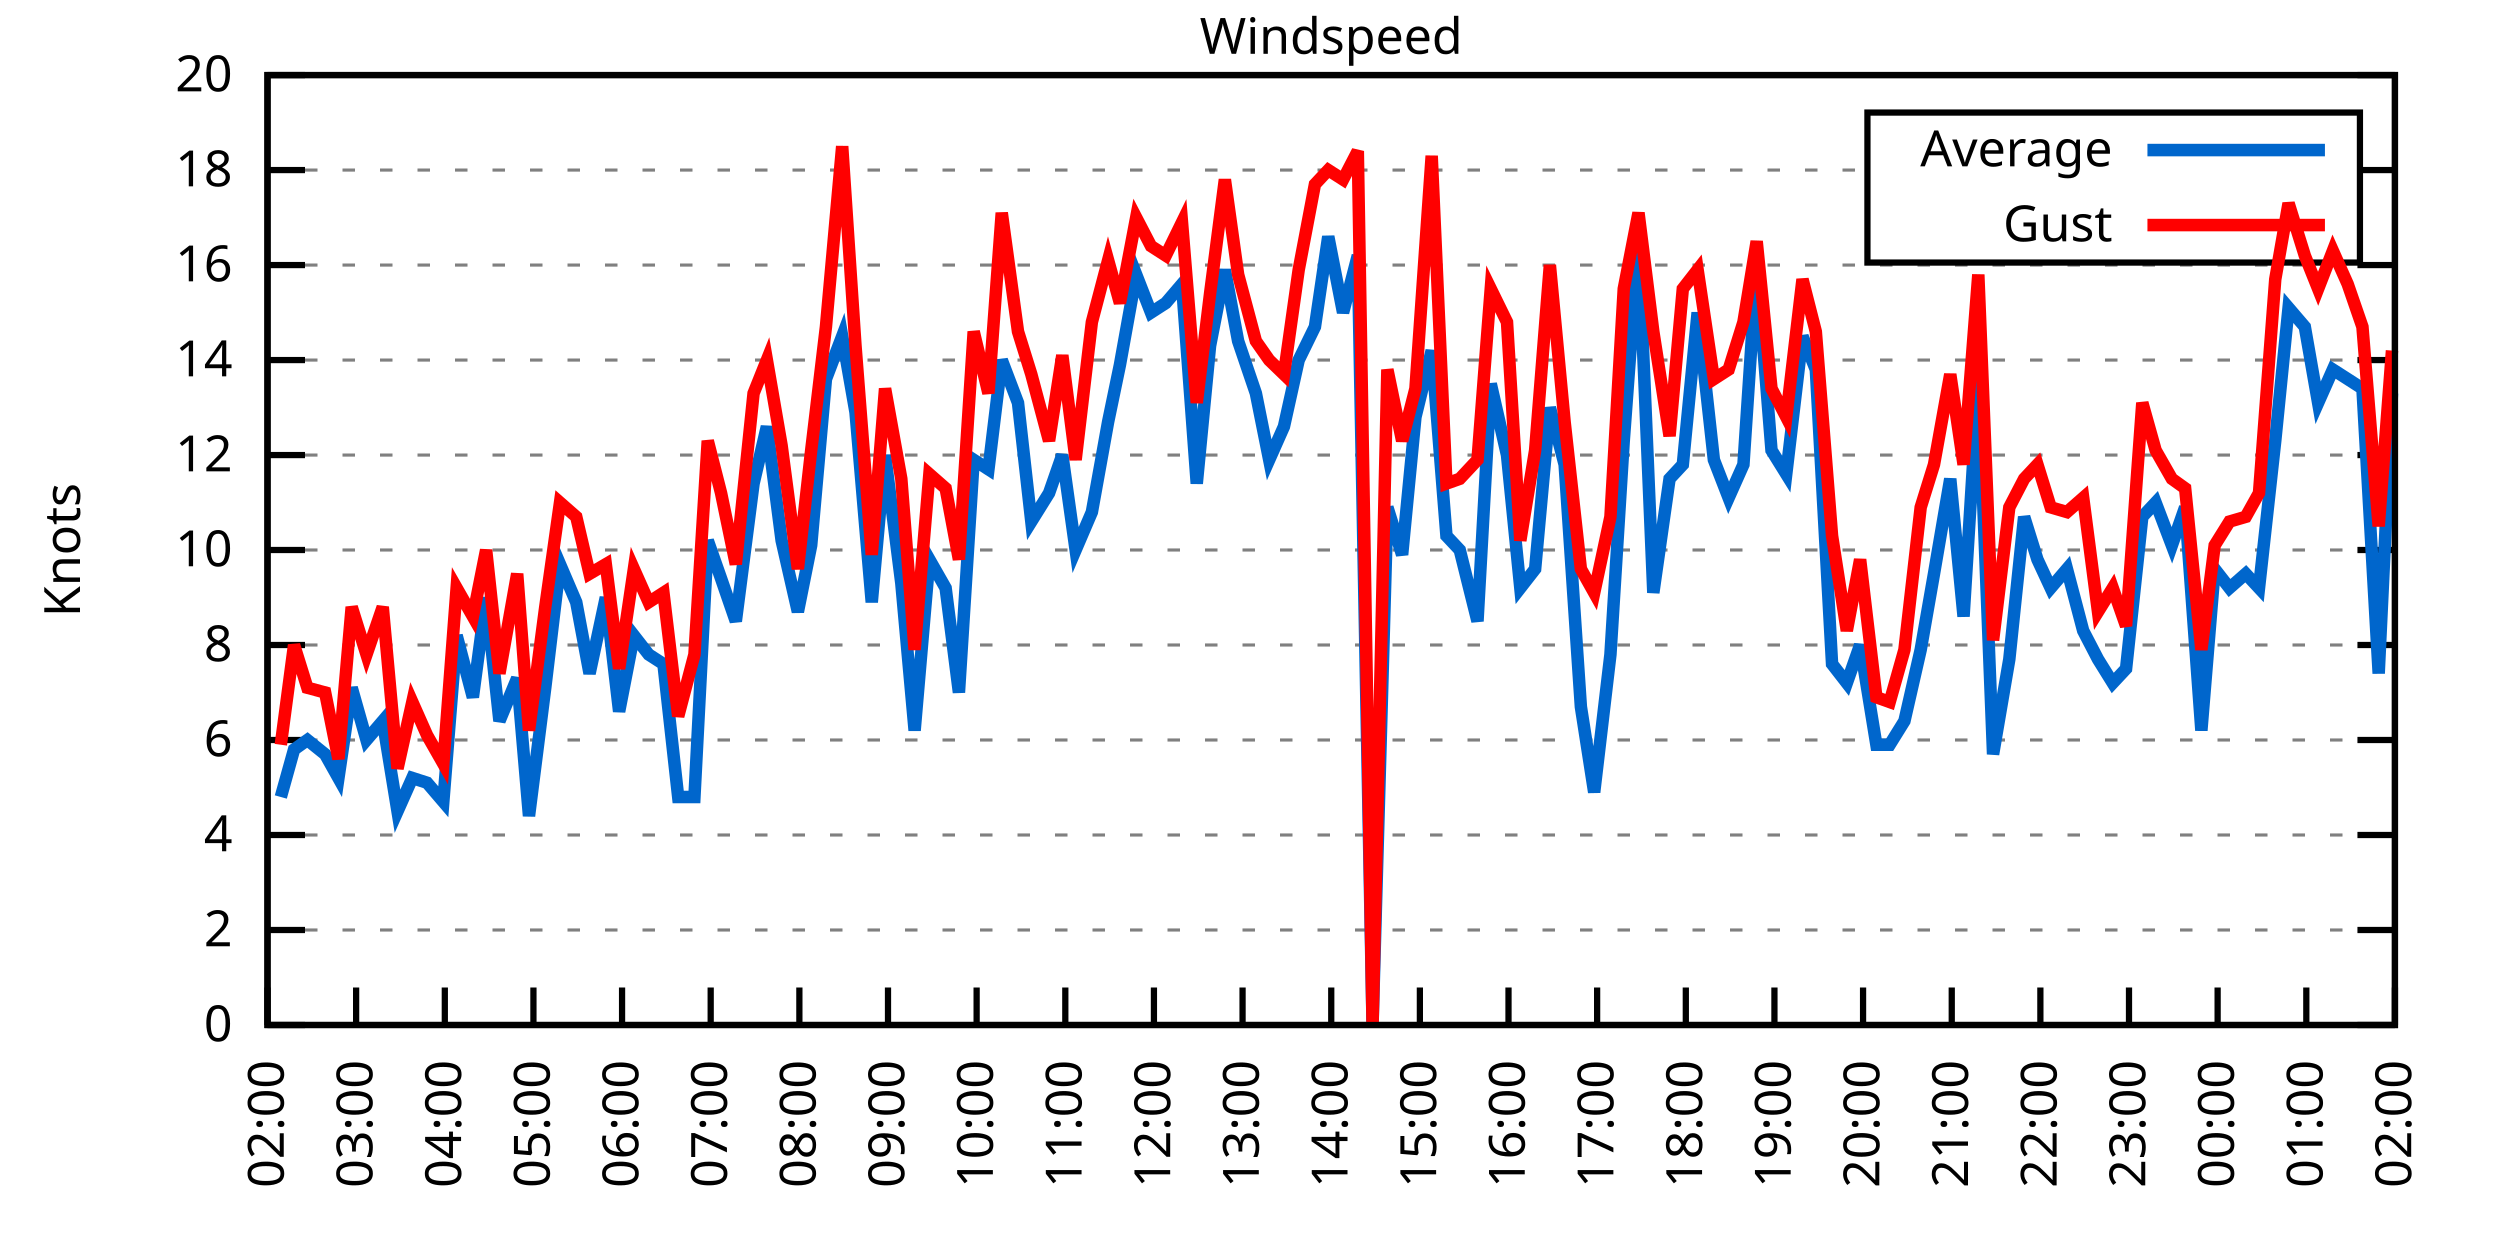
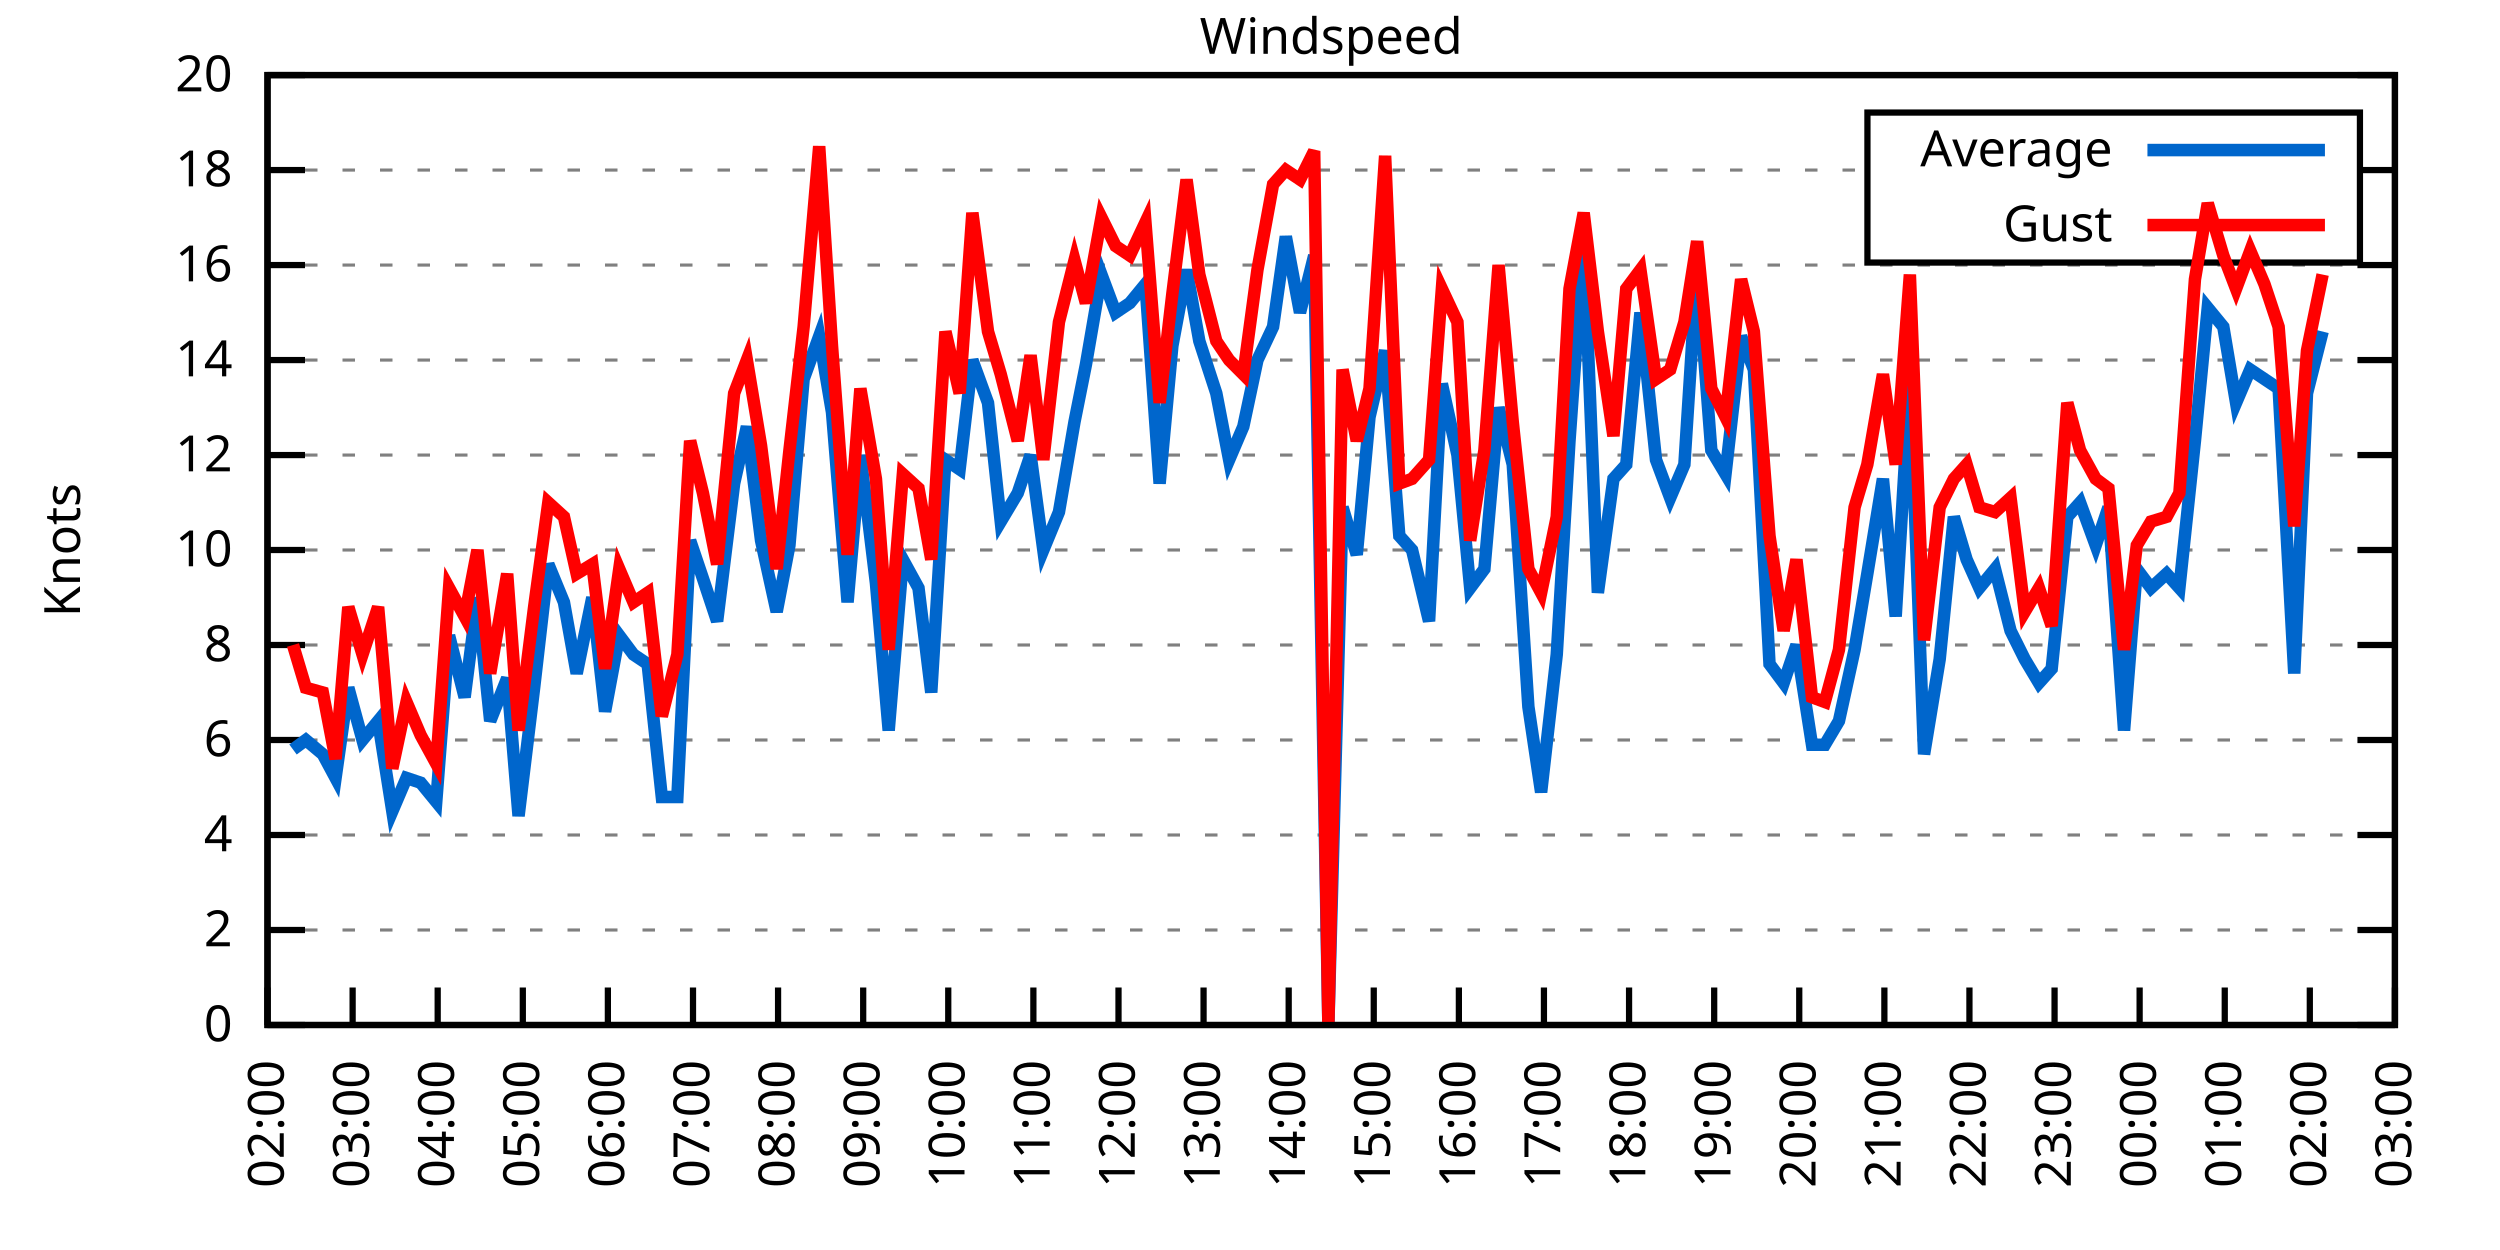
<svg xmlns="http://www.w3.org/2000/svg" xmlns:xlink="http://www.w3.org/1999/xlink" width="400" height="200" viewBox="0 0 400 200">
  <g id="gnuplot_canvas">
    <rect x="0" y="0" width="400" height="200" fill="none" />
    <defs>
      <circle id="gpDot" r="0.5" stroke-width="0.5" stroke="currentColor" />
      <path id="gpPt0" stroke-width="0.333" stroke="currentColor" d="M-1,0 h2 M0,-1 v2" />
      <path id="gpPt1" stroke-width="0.333" stroke="currentColor" d="M-1,-1 L1,1 M1,-1 L-1,1" />
      <path id="gpPt2" stroke-width="0.333" stroke="currentColor" d="M-1,0 L1,0 M0,-1 L0,1 M-1,-1 L1,1 M-1,1 L1,-1" />
      <rect id="gpPt3" stroke-width="0.333" stroke="currentColor" x="-1" y="-1" width="2" height="2" />
      <rect id="gpPt4" stroke-width="0.333" stroke="currentColor" fill="currentColor" x="-1" y="-1" width="2" height="2" />
      <circle id="gpPt5" stroke-width="0.333" stroke="currentColor" cx="0" cy="0" r="1" />
      <use xlink:href="#gpPt5" id="gpPt6" fill="currentColor" stroke="none" />
      <path id="gpPt7" stroke-width="0.333" stroke="currentColor" d="M0,-1.33 L-1.33,0.67 L1.33,0.67 z" />
      <use xlink:href="#gpPt7" id="gpPt8" fill="currentColor" stroke="none" />
      <use xlink:href="#gpPt7" id="gpPt9" stroke="currentColor" transform="rotate(180)" />
      <use xlink:href="#gpPt9" id="gpPt10" fill="currentColor" stroke="none" />
      <use xlink:href="#gpPt3" id="gpPt11" stroke="currentColor" transform="rotate(45)" />
      <use xlink:href="#gpPt11" id="gpPt12" fill="currentColor" stroke="none" />
      <path id="gpPt13" stroke-width="0.333" stroke="currentColor" d="M0,1.330 L1.265,0.411 L0.782,-1.067 L-0.782,-1.076 L-1.265,0.411 z" />
      <use xlink:href="#gpPt13" id="gpPt14" fill="currentColor" stroke="none" />
      <filter id="textbox" filterUnits="objectBoundingBox" x="0" y="0" height="1" width="1">
        <feFlood flood-color="white" flood-opacity="1" result="bgnd" />
        <feComposite in="SourceGraphic" in2="bgnd" operator="atop" />
      </filter>
      <filter id="greybox" filterUnits="objectBoundingBox" x="0" y="0" height="1" width="1">
        <feFlood flood-color="lightgrey" flood-opacity="1" result="grey" />
        <feComposite in="SourceGraphic" in2="grey" operator="atop" />
      </filter>
    </defs>
    <g fill="none" color="white" stroke="currentColor" stroke-width="1.00" stroke-linecap="butt" stroke-linejoin="miter">
</g>
    <g fill="none" color="black" stroke="currentColor" stroke-width="1.00" stroke-linecap="butt" stroke-linejoin="miter">
      <g stroke="none" shape-rendering="crispEdges">
        <polygon fill="rgb(255, 255, 255)" points="42.80,164.00 383.18,164.00 383.18,12.02 42.80,12.02 " />
      </g>
    </g>
    <g fill="none" color="black" stroke="currentColor" stroke-width="1.00" stroke-linecap="butt" stroke-linejoin="miter">
</g>
    <g fill="none" color="black" stroke="black" stroke-width="0.50" stroke-linecap="butt" stroke-linejoin="miter">
</g>
    <g fill="none" color="gray" stroke="currentColor" stroke-width="0.50" stroke-linecap="butt" stroke-linejoin="miter">
      <path stroke="gray" stroke-dasharray="2,4" class="gridline" d="M42.80,164.00 L383.19,164.00  " />
    </g>
    <g fill="none" color="gray" stroke="gray" stroke-width="1.00" stroke-linecap="butt" stroke-linejoin="miter">
</g>
    <g fill="none" color="black" stroke="currentColor" stroke-width="1.00" stroke-linecap="butt" stroke-linejoin="miter">
      <path stroke="black" d="M42.80,164.00 L48.80,164.00 M383.19,164.00 L377.19,164.00  " />
      <g transform="translate(37.20,166.60)" stroke="none" fill="black" font-family="Sans" font-size="8.00" text-anchor="end">
        <text>
          <tspan font-family="Sans"> 0</tspan>
        </text>
      </g>
    </g>
    <g fill="none" color="black" stroke="currentColor" stroke-width="1.00" stroke-linecap="butt" stroke-linejoin="miter">
</g>
    <g fill="none" color="black" stroke="black" stroke-width="0.50" stroke-linecap="butt" stroke-linejoin="miter">
</g>
    <g fill="none" color="gray" stroke="currentColor" stroke-width="0.50" stroke-linecap="butt" stroke-linejoin="miter">
      <path stroke="gray" stroke-dasharray="2,4" class="gridline" d="M42.80,148.80 L383.19,148.80  " />
    </g>
    <g fill="none" color="gray" stroke="gray" stroke-width="1.00" stroke-linecap="butt" stroke-linejoin="miter">
</g>
    <g fill="none" color="black" stroke="currentColor" stroke-width="1.00" stroke-linecap="butt" stroke-linejoin="miter">
      <path stroke="black" d="M42.80,148.80 L48.80,148.80 M383.19,148.80 L377.19,148.80  " />
      <g transform="translate(37.20,151.40)" stroke="none" fill="black" font-family="Sans" font-size="8.00" text-anchor="end">
        <text>
          <tspan font-family="Sans"> 2</tspan>
        </text>
      </g>
    </g>
    <g fill="none" color="black" stroke="currentColor" stroke-width="1.00" stroke-linecap="butt" stroke-linejoin="miter">
</g>
    <g fill="none" color="black" stroke="black" stroke-width="0.50" stroke-linecap="butt" stroke-linejoin="miter">
</g>
    <g fill="none" color="gray" stroke="currentColor" stroke-width="0.50" stroke-linecap="butt" stroke-linejoin="miter">
      <path stroke="gray" stroke-dasharray="2,4" class="gridline" d="M42.80,133.60 L383.19,133.60  " />
    </g>
    <g fill="none" color="gray" stroke="gray" stroke-width="1.00" stroke-linecap="butt" stroke-linejoin="miter">
</g>
    <g fill="none" color="black" stroke="currentColor" stroke-width="1.00" stroke-linecap="butt" stroke-linejoin="miter">
      <path stroke="black" d="M42.80,133.60 L48.80,133.60 M383.19,133.60 L377.19,133.60  " />
      <g transform="translate(37.20,136.20)" stroke="none" fill="black" font-family="Sans" font-size="8.00" text-anchor="end">
        <text>
          <tspan font-family="Sans"> 4</tspan>
        </text>
      </g>
    </g>
    <g fill="none" color="black" stroke="currentColor" stroke-width="1.00" stroke-linecap="butt" stroke-linejoin="miter">
</g>
    <g fill="none" color="black" stroke="black" stroke-width="0.50" stroke-linecap="butt" stroke-linejoin="miter">
</g>
    <g fill="none" color="gray" stroke="currentColor" stroke-width="0.50" stroke-linecap="butt" stroke-linejoin="miter">
      <path stroke="gray" stroke-dasharray="2,4" class="gridline" d="M42.80,118.40 L383.19,118.40  " />
    </g>
    <g fill="none" color="gray" stroke="gray" stroke-width="1.00" stroke-linecap="butt" stroke-linejoin="miter">
</g>
    <g fill="none" color="black" stroke="currentColor" stroke-width="1.00" stroke-linecap="butt" stroke-linejoin="miter">
      <path stroke="black" d="M42.80,118.40 L48.80,118.40 M383.19,118.40 L377.19,118.40  " />
      <g transform="translate(37.20,121.00)" stroke="none" fill="black" font-family="Sans" font-size="8.00" text-anchor="end">
        <text>
          <tspan font-family="Sans"> 6</tspan>
        </text>
      </g>
    </g>
    <g fill="none" color="black" stroke="currentColor" stroke-width="1.00" stroke-linecap="butt" stroke-linejoin="miter">
</g>
    <g fill="none" color="black" stroke="black" stroke-width="0.50" stroke-linecap="butt" stroke-linejoin="miter">
</g>
    <g fill="none" color="gray" stroke="currentColor" stroke-width="0.50" stroke-linecap="butt" stroke-linejoin="miter">
      <path stroke="gray" stroke-dasharray="2,4" class="gridline" d="M42.80,103.20 L383.19,103.20  " />
    </g>
    <g fill="none" color="gray" stroke="gray" stroke-width="1.00" stroke-linecap="butt" stroke-linejoin="miter">
</g>
    <g fill="none" color="black" stroke="currentColor" stroke-width="1.00" stroke-linecap="butt" stroke-linejoin="miter">
      <path stroke="black" d="M42.80,103.20 L48.80,103.20 M383.19,103.20 L377.19,103.20  " />
      <g transform="translate(37.20,105.80)" stroke="none" fill="black" font-family="Sans" font-size="8.00" text-anchor="end">
        <text>
          <tspan font-family="Sans"> 8</tspan>
        </text>
      </g>
    </g>
    <g fill="none" color="black" stroke="currentColor" stroke-width="1.00" stroke-linecap="butt" stroke-linejoin="miter">
</g>
    <g fill="none" color="black" stroke="black" stroke-width="0.50" stroke-linecap="butt" stroke-linejoin="miter">
</g>
    <g fill="none" color="gray" stroke="currentColor" stroke-width="0.50" stroke-linecap="butt" stroke-linejoin="miter">
      <path stroke="gray" stroke-dasharray="2,4" class="gridline" d="M42.80,88.00 L383.19,88.00  " />
    </g>
    <g fill="none" color="gray" stroke="gray" stroke-width="1.00" stroke-linecap="butt" stroke-linejoin="miter">
</g>
    <g fill="none" color="black" stroke="currentColor" stroke-width="1.00" stroke-linecap="butt" stroke-linejoin="miter">
      <path stroke="black" d="M42.80,88.00 L48.80,88.00 M383.19,88.00 L377.19,88.00  " />
      <g transform="translate(37.20,90.60)" stroke="none" fill="black" font-family="Sans" font-size="8.00" text-anchor="end">
        <text>
          <tspan font-family="Sans"> 10</tspan>
        </text>
      </g>
    </g>
    <g fill="none" color="black" stroke="currentColor" stroke-width="1.00" stroke-linecap="butt" stroke-linejoin="miter">
</g>
    <g fill="none" color="black" stroke="black" stroke-width="0.50" stroke-linecap="butt" stroke-linejoin="miter">
</g>
    <g fill="none" color="gray" stroke="currentColor" stroke-width="0.50" stroke-linecap="butt" stroke-linejoin="miter">
      <path stroke="gray" stroke-dasharray="2,4" class="gridline" d="M42.80,72.81 L383.19,72.81  " />
    </g>
    <g fill="none" color="gray" stroke="gray" stroke-width="1.00" stroke-linecap="butt" stroke-linejoin="miter">
</g>
    <g fill="none" color="black" stroke="currentColor" stroke-width="1.00" stroke-linecap="butt" stroke-linejoin="miter">
      <path stroke="black" d="M42.80,72.81 L48.80,72.81 M383.19,72.81 L377.19,72.81  " />
      <g transform="translate(37.20,75.41)" stroke="none" fill="black" font-family="Sans" font-size="8.00" text-anchor="end">
        <text>
          <tspan font-family="Sans"> 12</tspan>
        </text>
      </g>
    </g>
    <g fill="none" color="black" stroke="currentColor" stroke-width="1.00" stroke-linecap="butt" stroke-linejoin="miter">
</g>
    <g fill="none" color="black" stroke="black" stroke-width="0.50" stroke-linecap="butt" stroke-linejoin="miter">
</g>
    <g fill="none" color="gray" stroke="currentColor" stroke-width="0.50" stroke-linecap="butt" stroke-linejoin="miter">
      <path stroke="gray" stroke-dasharray="2,4" class="gridline" d="M42.80,57.61 L383.19,57.61  " />
    </g>
    <g fill="none" color="gray" stroke="gray" stroke-width="1.00" stroke-linecap="butt" stroke-linejoin="miter">
</g>
    <g fill="none" color="black" stroke="currentColor" stroke-width="1.00" stroke-linecap="butt" stroke-linejoin="miter">
      <path stroke="black" d="M42.80,57.61 L48.80,57.61 M383.19,57.61 L377.19,57.61  " />
      <g transform="translate(37.20,60.21)" stroke="none" fill="black" font-family="Sans" font-size="8.00" text-anchor="end">
        <text>
          <tspan font-family="Sans"> 14</tspan>
        </text>
      </g>
    </g>
    <g fill="none" color="black" stroke="currentColor" stroke-width="1.00" stroke-linecap="butt" stroke-linejoin="miter">
</g>
    <g fill="none" color="black" stroke="black" stroke-width="0.50" stroke-linecap="butt" stroke-linejoin="miter">
</g>
    <g fill="none" color="gray" stroke="currentColor" stroke-width="0.50" stroke-linecap="butt" stroke-linejoin="miter">
      <path stroke="gray" stroke-dasharray="2,4" class="gridline" d="M42.80,42.41 L383.19,42.41  " />
    </g>
    <g fill="none" color="gray" stroke="gray" stroke-width="1.00" stroke-linecap="butt" stroke-linejoin="miter">
</g>
    <g fill="none" color="black" stroke="currentColor" stroke-width="1.00" stroke-linecap="butt" stroke-linejoin="miter">
      <path stroke="black" d="M42.80,42.41 L48.80,42.41 M383.19,42.41 L377.19,42.41  " />
      <g transform="translate(37.20,45.01)" stroke="none" fill="black" font-family="Sans" font-size="8.00" text-anchor="end">
        <text>
          <tspan font-family="Sans"> 16</tspan>
        </text>
      </g>
    </g>
    <g fill="none" color="black" stroke="currentColor" stroke-width="1.00" stroke-linecap="butt" stroke-linejoin="miter">
</g>
    <g fill="none" color="black" stroke="black" stroke-width="0.50" stroke-linecap="butt" stroke-linejoin="miter">
</g>
    <g fill="none" color="gray" stroke="currentColor" stroke-width="0.50" stroke-linecap="butt" stroke-linejoin="miter">
      <path stroke="gray" stroke-dasharray="2,4" class="gridline" d="M42.80,27.21 L298.79,27.21 M377.59,27.21 L383.19,27.21  " />
    </g>
    <g fill="none" color="gray" stroke="gray" stroke-width="1.00" stroke-linecap="butt" stroke-linejoin="miter">
</g>
    <g fill="none" color="black" stroke="currentColor" stroke-width="1.00" stroke-linecap="butt" stroke-linejoin="miter">
      <path stroke="black" d="M42.80,27.21 L48.80,27.21 M383.19,27.21 L377.19,27.21  " />
      <g transform="translate(37.20,29.81)" stroke="none" fill="black" font-family="Sans" font-size="8.00" text-anchor="end">
        <text>
          <tspan font-family="Sans"> 18</tspan>
        </text>
      </g>
    </g>
    <g fill="none" color="black" stroke="currentColor" stroke-width="1.00" stroke-linecap="butt" stroke-linejoin="miter">
</g>
    <g fill="none" color="black" stroke="black" stroke-width="0.50" stroke-linecap="butt" stroke-linejoin="miter">
</g>
    <g fill="none" color="gray" stroke="currentColor" stroke-width="0.50" stroke-linecap="butt" stroke-linejoin="miter">
      <path stroke="gray" stroke-dasharray="2,4" class="gridline" d="M42.80,12.01 L383.19,12.01  " />
    </g>
    <g fill="none" color="gray" stroke="gray" stroke-width="1.00" stroke-linecap="butt" stroke-linejoin="miter">
</g>
    <g fill="none" color="black" stroke="currentColor" stroke-width="1.00" stroke-linecap="butt" stroke-linejoin="miter">
      <path stroke="black" d="M42.80,12.01 L48.80,12.01 M383.19,12.01 L377.19,12.01  " />
      <g transform="translate(37.20,14.61)" stroke="none" fill="black" font-family="Sans" font-size="8.00" text-anchor="end">
        <text>
          <tspan font-family="Sans"> 20</tspan>
        </text>
      </g>
    </g>
    <g fill="none" color="black" stroke="currentColor" stroke-width="1.00" stroke-linecap="butt" stroke-linejoin="miter">
      <path stroke="black" d="M42.80,164.00 L42.80,158.00  " />
      <g transform="translate(45.40,169.60) rotate(270.00)" stroke="none" fill="black" font-family="Sans" font-size="8.00" text-anchor="end">
        <text>
          <tspan font-family="Sans">02:00</tspan>
        </text>
      </g>
    </g>
    <g fill="none" color="black" stroke="currentColor" stroke-width="1.00" stroke-linecap="butt" stroke-linejoin="miter">
-       <path stroke="black" d="M56.98,164.00 L56.98,158.00  " />
-       <g transform="translate(59.58,169.60) rotate(270.00)" stroke="none" fill="black" font-family="Sans" font-size="8.00" text-anchor="end">
+       <path stroke="black" d="M56.42,164.00 L56.42,158.00  " />
+       <g transform="translate(59.02,169.60) rotate(270.00)" stroke="none" fill="black" font-family="Sans" font-size="8.00" text-anchor="end">
        <text>
          <tspan font-family="Sans">03:00</tspan>
        </text>
      </g>
    </g>
    <g fill="none" color="black" stroke="currentColor" stroke-width="1.00" stroke-linecap="butt" stroke-linejoin="miter">
-       <path stroke="black" d="M71.17,164.00 L71.17,158.00  " />
-       <g transform="translate(73.77,169.60) rotate(270.00)" stroke="none" fill="black" font-family="Sans" font-size="8.00" text-anchor="end">
+       <path stroke="black" d="M70.03,164.00 L70.03,158.00  " />
+       <g transform="translate(72.63,169.60) rotate(270.00)" stroke="none" fill="black" font-family="Sans" font-size="8.00" text-anchor="end">
        <text>
          <tspan font-family="Sans">04:00</tspan>
        </text>
      </g>
    </g>
    <g fill="none" color="black" stroke="currentColor" stroke-width="1.00" stroke-linecap="butt" stroke-linejoin="miter">
-       <path stroke="black" d="M85.35,164.00 L85.35,158.00  " />
-       <g transform="translate(87.95,169.60) rotate(270.00)" stroke="none" fill="black" font-family="Sans" font-size="8.00" text-anchor="end">
+       <path stroke="black" d="M83.65,164.00 L83.65,158.00  " />
+       <g transform="translate(86.25,169.60) rotate(270.00)" stroke="none" fill="black" font-family="Sans" font-size="8.00" text-anchor="end">
        <text>
          <tspan font-family="Sans">05:00</tspan>
        </text>
      </g>
    </g>
    <g fill="none" color="black" stroke="currentColor" stroke-width="1.00" stroke-linecap="butt" stroke-linejoin="miter">
-       <path stroke="black" d="M99.53,164.00 L99.53,158.00  " />
-       <g transform="translate(102.13,169.60) rotate(270.00)" stroke="none" fill="black" font-family="Sans" font-size="8.00" text-anchor="end">
+       <path stroke="black" d="M97.26,164.00 L97.26,158.00  " />
+       <g transform="translate(99.86,169.60) rotate(270.00)" stroke="none" fill="black" font-family="Sans" font-size="8.00" text-anchor="end">
        <text>
          <tspan font-family="Sans">06:00</tspan>
        </text>
      </g>
    </g>
    <g fill="none" color="black" stroke="currentColor" stroke-width="1.00" stroke-linecap="butt" stroke-linejoin="miter">
-       <path stroke="black" d="M113.71,164.00 L113.71,158.00  " />
-       <g transform="translate(116.31,169.60) rotate(270.00)" stroke="none" fill="black" font-family="Sans" font-size="8.00" text-anchor="end">
+       <path stroke="black" d="M110.88,164.00 L110.88,158.00  " />
+       <g transform="translate(113.48,169.60) rotate(270.00)" stroke="none" fill="black" font-family="Sans" font-size="8.00" text-anchor="end">
        <text>
          <tspan font-family="Sans">07:00</tspan>
        </text>
      </g>
    </g>
    <g fill="none" color="black" stroke="currentColor" stroke-width="1.00" stroke-linecap="butt" stroke-linejoin="miter">
-       <path stroke="black" d="M127.90,164.00 L127.90,158.00  " />
-       <g transform="translate(130.50,169.60) rotate(270.00)" stroke="none" fill="black" font-family="Sans" font-size="8.00" text-anchor="end">
+       <path stroke="black" d="M124.49,164.00 L124.49,158.00  " />
+       <g transform="translate(127.09,169.60) rotate(270.00)" stroke="none" fill="black" font-family="Sans" font-size="8.00" text-anchor="end">
        <text>
          <tspan font-family="Sans">08:00</tspan>
        </text>
      </g>
    </g>
    <g fill="none" color="black" stroke="currentColor" stroke-width="1.00" stroke-linecap="butt" stroke-linejoin="miter">
-       <path stroke="black" d="M142.08,164.00 L142.08,158.00  " />
-       <g transform="translate(144.68,169.60) rotate(270.00)" stroke="none" fill="black" font-family="Sans" font-size="8.00" text-anchor="end">
+       <path stroke="black" d="M138.11,164.00 L138.11,158.00  " />
+       <g transform="translate(140.71,169.60) rotate(270.00)" stroke="none" fill="black" font-family="Sans" font-size="8.00" text-anchor="end">
        <text>
          <tspan font-family="Sans">09:00</tspan>
        </text>
      </g>
    </g>
    <g fill="none" color="black" stroke="currentColor" stroke-width="1.00" stroke-linecap="butt" stroke-linejoin="miter">
-       <path stroke="black" d="M156.26,164.00 L156.26,158.00  " />
-       <g transform="translate(158.86,169.60) rotate(270.00)" stroke="none" fill="black" font-family="Sans" font-size="8.00" text-anchor="end">
+       <path stroke="black" d="M151.72,164.00 L151.72,158.00  " />
+       <g transform="translate(154.32,169.60) rotate(270.00)" stroke="none" fill="black" font-family="Sans" font-size="8.00" text-anchor="end">
        <text>
          <tspan font-family="Sans">10:00</tspan>
        </text>
      </g>
    </g>
    <g fill="none" color="black" stroke="currentColor" stroke-width="1.00" stroke-linecap="butt" stroke-linejoin="miter">
-       <path stroke="black" d="M170.45,164.00 L170.45,158.00  " />
-       <g transform="translate(173.05,169.60) rotate(270.00)" stroke="none" fill="black" font-family="Sans" font-size="8.00" text-anchor="end">
+       <path stroke="black" d="M165.34,164.00 L165.34,158.00  " />
+       <g transform="translate(167.94,169.60) rotate(270.00)" stroke="none" fill="black" font-family="Sans" font-size="8.00" text-anchor="end">
        <text>
          <tspan font-family="Sans">11:00</tspan>
        </text>
      </g>
    </g>
    <g fill="none" color="black" stroke="currentColor" stroke-width="1.00" stroke-linecap="butt" stroke-linejoin="miter">
-       <path stroke="black" d="M184.63,164.00 L184.63,158.00  " />
-       <g transform="translate(187.23,169.60) rotate(270.00)" stroke="none" fill="black" font-family="Sans" font-size="8.00" text-anchor="end">
+       <path stroke="black" d="M178.96,164.00 L178.96,158.00  " />
+       <g transform="translate(181.56,169.60) rotate(270.00)" stroke="none" fill="black" font-family="Sans" font-size="8.00" text-anchor="end">
        <text>
          <tspan font-family="Sans">12:00</tspan>
        </text>
      </g>
    </g>
    <g fill="none" color="black" stroke="currentColor" stroke-width="1.00" stroke-linecap="butt" stroke-linejoin="miter">
-       <path stroke="black" d="M198.81,164.00 L198.81,158.00  " />
-       <g transform="translate(201.41,169.60) rotate(270.00)" stroke="none" fill="black" font-family="Sans" font-size="8.00" text-anchor="end">
+       <path stroke="black" d="M192.57,164.00 L192.57,158.00  " />
+       <g transform="translate(195.17,169.60) rotate(270.00)" stroke="none" fill="black" font-family="Sans" font-size="8.00" text-anchor="end">
        <text>
          <tspan font-family="Sans">13:00</tspan>
        </text>
      </g>
    </g>
    <g fill="none" color="black" stroke="currentColor" stroke-width="1.00" stroke-linecap="butt" stroke-linejoin="miter">
-       <path stroke="black" d="M213.00,164.00 L213.00,158.00  " />
-       <g transform="translate(215.60,169.60) rotate(270.00)" stroke="none" fill="black" font-family="Sans" font-size="8.00" text-anchor="end">
+       <path stroke="black" d="M206.19,164.00 L206.19,158.00  " />
+       <g transform="translate(208.79,169.60) rotate(270.00)" stroke="none" fill="black" font-family="Sans" font-size="8.00" text-anchor="end">
        <text>
          <tspan font-family="Sans">14:00</tspan>
        </text>
      </g>
    </g>
    <g fill="none" color="black" stroke="currentColor" stroke-width="1.00" stroke-linecap="butt" stroke-linejoin="miter">
-       <path stroke="black" d="M227.18,164.00 L227.18,158.00  " />
-       <g transform="translate(229.78,169.60) rotate(270.00)" stroke="none" fill="black" font-family="Sans" font-size="8.00" text-anchor="end">
+       <path stroke="black" d="M219.80,164.00 L219.80,158.00  " />
+       <g transform="translate(222.40,169.60) rotate(270.00)" stroke="none" fill="black" font-family="Sans" font-size="8.00" text-anchor="end">
        <text>
          <tspan font-family="Sans">15:00</tspan>
        </text>
      </g>
    </g>
    <g fill="none" color="black" stroke="currentColor" stroke-width="1.00" stroke-linecap="butt" stroke-linejoin="miter">
-       <path stroke="black" d="M241.36,164.00 L241.36,158.00  " />
-       <g transform="translate(243.96,169.60) rotate(270.00)" stroke="none" fill="black" font-family="Sans" font-size="8.00" text-anchor="end">
+       <path stroke="black" d="M233.42,164.00 L233.42,158.00  " />
+       <g transform="translate(236.02,169.60) rotate(270.00)" stroke="none" fill="black" font-family="Sans" font-size="8.00" text-anchor="end">
        <text>
          <tspan font-family="Sans">16:00</tspan>
        </text>
      </g>
    </g>
    <g fill="none" color="black" stroke="currentColor" stroke-width="1.00" stroke-linecap="butt" stroke-linejoin="miter">
-       <path stroke="black" d="M255.54,164.00 L255.54,158.00  " />
-       <g transform="translate(258.14,169.60) rotate(270.00)" stroke="none" fill="black" font-family="Sans" font-size="8.00" text-anchor="end">
+       <path stroke="black" d="M247.03,164.00 L247.03,158.00  " />
+       <g transform="translate(249.63,169.60) rotate(270.00)" stroke="none" fill="black" font-family="Sans" font-size="8.00" text-anchor="end">
        <text>
          <tspan font-family="Sans">17:00</tspan>
        </text>
      </g>
    </g>
    <g fill="none" color="black" stroke="currentColor" stroke-width="1.00" stroke-linecap="butt" stroke-linejoin="miter">
-       <path stroke="black" d="M269.73,164.00 L269.73,158.00  " />
-       <g transform="translate(272.33,169.60) rotate(270.00)" stroke="none" fill="black" font-family="Sans" font-size="8.00" text-anchor="end">
+       <path stroke="black" d="M260.65,164.00 L260.65,158.00  " />
+       <g transform="translate(263.25,169.60) rotate(270.00)" stroke="none" fill="black" font-family="Sans" font-size="8.00" text-anchor="end">
        <text>
          <tspan font-family="Sans">18:00</tspan>
        </text>
      </g>
    </g>
    <g fill="none" color="black" stroke="currentColor" stroke-width="1.00" stroke-linecap="butt" stroke-linejoin="miter">
-       <path stroke="black" d="M283.91,164.00 L283.91,158.00  " />
-       <g transform="translate(286.51,169.60) rotate(270.00)" stroke="none" fill="black" font-family="Sans" font-size="8.00" text-anchor="end">
+       <path stroke="black" d="M274.27,164.00 L274.27,158.00  " />
+       <g transform="translate(276.87,169.60) rotate(270.00)" stroke="none" fill="black" font-family="Sans" font-size="8.00" text-anchor="end">
        <text>
          <tspan font-family="Sans">19:00</tspan>
        </text>
      </g>
    </g>
    <g fill="none" color="black" stroke="currentColor" stroke-width="1.00" stroke-linecap="butt" stroke-linejoin="miter">
-       <path stroke="black" d="M298.09,164.00 L298.09,158.00  " />
-       <g transform="translate(300.69,169.60) rotate(270.00)" stroke="none" fill="black" font-family="Sans" font-size="8.00" text-anchor="end">
+       <path stroke="black" d="M287.88,164.00 L287.88,158.00  " />
+       <g transform="translate(290.48,169.60) rotate(270.00)" stroke="none" fill="black" font-family="Sans" font-size="8.00" text-anchor="end">
        <text>
          <tspan font-family="Sans">20:00</tspan>
        </text>
      </g>
    </g>
    <g fill="none" color="black" stroke="currentColor" stroke-width="1.00" stroke-linecap="butt" stroke-linejoin="miter">
-       <path stroke="black" d="M312.28,164.00 L312.28,158.00  " />
-       <g transform="translate(314.88,169.60) rotate(270.00)" stroke="none" fill="black" font-family="Sans" font-size="8.00" text-anchor="end">
+       <path stroke="black" d="M301.50,164.00 L301.50,158.00  " />
+       <g transform="translate(304.10,169.60) rotate(270.00)" stroke="none" fill="black" font-family="Sans" font-size="8.00" text-anchor="end">
        <text>
          <tspan font-family="Sans">21:00</tspan>
        </text>
      </g>
    </g>
    <g fill="none" color="black" stroke="currentColor" stroke-width="1.00" stroke-linecap="butt" stroke-linejoin="miter">
-       <path stroke="black" d="M326.46,164.00 L326.46,158.00  " />
-       <g transform="translate(329.06,169.60) rotate(270.00)" stroke="none" fill="black" font-family="Sans" font-size="8.00" text-anchor="end">
+       <path stroke="black" d="M315.11,164.00 L315.11,158.00  " />
+       <g transform="translate(317.71,169.60) rotate(270.00)" stroke="none" fill="black" font-family="Sans" font-size="8.00" text-anchor="end">
        <text>
          <tspan font-family="Sans">22:00</tspan>
        </text>
      </g>
    </g>
    <g fill="none" color="black" stroke="currentColor" stroke-width="1.00" stroke-linecap="butt" stroke-linejoin="miter">
-       <path stroke="black" d="M340.64,164.00 L340.64,158.00  " />
-       <g transform="translate(343.24,169.60) rotate(270.00)" stroke="none" fill="black" font-family="Sans" font-size="8.00" text-anchor="end">
+       <path stroke="black" d="M328.73,164.00 L328.73,158.00  " />
+       <g transform="translate(331.33,169.60) rotate(270.00)" stroke="none" fill="black" font-family="Sans" font-size="8.00" text-anchor="end">
        <text>
          <tspan font-family="Sans">23:00</tspan>
        </text>
      </g>
    </g>
    <g fill="none" color="black" stroke="currentColor" stroke-width="1.00" stroke-linecap="butt" stroke-linejoin="miter">
-       <path stroke="black" d="M354.82,164.00 L354.82,158.00  " />
-       <g transform="translate(357.42,169.60) rotate(270.00)" stroke="none" fill="black" font-family="Sans" font-size="8.00" text-anchor="end">
+       <path stroke="black" d="M342.34,164.00 L342.34,158.00  " />
+       <g transform="translate(344.94,169.60) rotate(270.00)" stroke="none" fill="black" font-family="Sans" font-size="8.00" text-anchor="end">
        <text>
          <tspan font-family="Sans">00:00</tspan>
        </text>
      </g>
    </g>
    <g fill="none" color="black" stroke="currentColor" stroke-width="1.00" stroke-linecap="butt" stroke-linejoin="miter">
-       <path stroke="black" d="M369.01,164.00 L369.01,158.00  " />
-       <g transform="translate(371.61,169.60) rotate(270.00)" stroke="none" fill="black" font-family="Sans" font-size="8.00" text-anchor="end">
+       <path stroke="black" d="M355.96,164.00 L355.96,158.00  " />
+       <g transform="translate(358.56,169.60) rotate(270.00)" stroke="none" fill="black" font-family="Sans" font-size="8.00" text-anchor="end">
        <text>
          <tspan font-family="Sans">01:00</tspan>
+         </text>
+       </g>
+     </g>
+     <g fill="none" color="black" stroke="currentColor" stroke-width="1.00" stroke-linecap="butt" stroke-linejoin="miter">
+       <path stroke="black" d="M369.57,164.00 L369.57,158.00  " />
+       <g transform="translate(372.17,169.60) rotate(270.00)" stroke="none" fill="black" font-family="Sans" font-size="8.00" text-anchor="end">
+         <text>
+           <tspan font-family="Sans">02:00</tspan>
        </text>
      </g>
    </g>
    <g fill="none" color="black" stroke="currentColor" stroke-width="1.00" stroke-linecap="butt" stroke-linejoin="miter">
      <path stroke="black" d="M383.19,164.00 L383.19,158.00  " />
      <g transform="translate(385.79,169.60) rotate(270.00)" stroke="none" fill="black" font-family="Sans" font-size="8.00" text-anchor="end">
        <text>
-           <tspan font-family="Sans">02:00</tspan>
+           <tspan font-family="Sans">03:00</tspan>
        </text>
      </g>
    </g>
    <g fill="none" color="black" stroke="currentColor" stroke-width="1.00" stroke-linecap="butt" stroke-linejoin="miter">
</g>
    <g fill="none" color="black" stroke="currentColor" stroke-width="1.00" stroke-linecap="butt" stroke-linejoin="miter">
      <path stroke="black" d="M42.80,12.01 L42.80,164.00 L383.19,164.00 L383.19,12.01 L42.80,12.01 Z  " />
    </g>
    <g fill="none" color="black" stroke="currentColor" stroke-width="1.00" stroke-linecap="butt" stroke-linejoin="miter">
</g>
    <g fill="none" color="black" stroke="currentColor" stroke-width="1.00" stroke-linecap="butt" stroke-linejoin="miter">
      <path stroke="black" d="M298.79,42.01 L298.79,18.01 L377.59,18.01 L377.59,42.01 L298.79,42.01 Z  " />
    </g>
    <g id="Windspeed_plot_1">
      <g fill="none" color="white" stroke="black" stroke-width="2.00" stroke-linecap="butt" stroke-linejoin="miter">
</g>
      <g fill="none" color="black" stroke="currentColor" stroke-width="2.00" stroke-linecap="butt" stroke-linejoin="miter">
        <g transform="translate(337.99,26.61)" stroke="none" fill="black" font-family="Sans" font-size="8.00" text-anchor="end">
          <text>
            <tspan font-family="Sans">Average</tspan>
          </text>
        </g>
      </g>
      <g fill="none" color="black" stroke="currentColor" stroke-width="2.00" stroke-linecap="butt" stroke-linejoin="miter">
-         <path stroke="rgb(  0, 102, 204)" d="M343.59,24.01 L371.99,24.01 M44.93,127.52 L47.05,119.92 L49.18,118.40 L52.02,120.68 L54.15,124.48 L56.27,110.04   L58.64,118.40 L61.24,115.36 L63.60,129.80 L65.97,124.48 L68.33,125.24 L70.93,128.28 L73.06,101.68 L75.66,111.56   L77.78,95.60 L79.91,115.36 L82.75,108.52 L84.64,130.56 L87.24,110.04 L89.60,90.28 L92.20,96.36 L94.33,107.76   L96.93,95.60 L99.06,113.84 L101.42,101.68 L103.79,104.72 L106.15,106.24 L108.51,127.52 L111.11,127.52 L113.24,86.49   L115.37,92.56 L117.73,99.40 L120.57,77.37 L122.70,68.25 L125.06,86.49 L127.66,97.88 L129.79,87.25 L132.15,60.65   L134.75,53.81 L136.88,65.97 L139.48,96.36 L141.61,72.81 L144.21,93.32 L146.34,116.88 L148.70,89.52 L151.30,94.08   L153.43,110.80 L155.79,73.57 L158.15,75.09 L160.28,57.61 L162.88,64.45 L165.01,83.45 L167.85,78.89 L169.97,72.81   L172.10,88.00 L174.70,81.93 L177.30,67.49 L179.19,58.37 L181.79,43.93 L184.16,50.01 L186.52,48.49 L189.12,45.45   L191.48,77.37 L193.61,55.33 L195.98,43.17 L198.10,54.57 L200.94,62.93 L203.07,73.57 L205.43,68.25 L207.79,57.61   L210.39,52.29 L212.52,37.85 L214.89,50.01 L217.25,40.89 L219.61,164.00 L221.98,81.17 L224.34,88.76 L226.47,66.73   L229.07,56.09 L231.43,85.73 L233.56,88.00 L236.40,99.40 L238.52,61.41 L241.12,72.81 L243.25,94.08 L245.62,91.04   L247.98,65.21 L250.34,74.33 L252.94,113.08 L255.07,126.76 L257.67,104.72 L259.80,70.53 L262.16,38.61 L264.53,94.84   L267.13,76.61 L269.25,74.33 L271.62,50.01 L274.22,73.57 L276.58,79.65 L278.95,74.33 L281.07,42.41 L283.44,72.05   L285.80,75.85 L288.40,53.81 L290.53,59.13 L293.13,106.24 L295.49,109.28 L297.62,103.20 L300.22,119.16 L302.35,119.16   L304.71,115.36 L307.31,103.96 L309.44,91.80 L312.04,76.61 L314.17,98.64 L316.53,60.65 L318.89,120.68 L321.49,105.48   L323.86,82.69 L325.99,89.52 L328.11,94.08 L330.71,91.04 L333.31,100.92 L335.68,105.48 L338.04,109.28 L340.17,107.00   L342.77,82.69 L344.90,80.41 L347.50,87.25 L349.62,81.17 L352.22,116.88 L354.35,91.04 L356.72,94.08 L359.32,91.80   L361.44,94.08 L364.04,70.53 L366.17,49.25 L368.77,52.29 L370.90,64.45 L373.26,59.13 L375.63,60.65 L377.99,62.17   L380.59,107.76 L382.72,62.93  " />
+         <path stroke="rgb(  0, 102, 204)" d="M343.59,24.01 L371.99,24.01 M46.88,119.92 L48.93,118.40 L51.65,120.68 L53.69,124.48 L55.73,110.04 L58.00,118.40   L60.50,115.36 L62.77,129.80 L65.04,124.48 L67.31,125.24 L69.80,128.28 L71.85,101.68 L74.34,111.56 L76.39,95.60   L78.43,115.36 L81.15,108.52 L82.97,130.56 L85.46,110.04 L87.73,90.28 L90.23,96.36 L92.27,107.76 L94.77,95.60   L96.81,113.84 L99.08,101.68 L101.35,104.72 L103.62,106.24 L105.89,127.52 L108.38,127.52 L110.42,86.49 L112.47,92.56   L114.74,99.40 L117.46,77.37 L119.50,68.25 L121.77,86.49 L124.27,97.88 L126.31,87.25 L128.58,60.65 L131.07,53.81   L133.12,65.97 L135.61,96.36 L137.66,72.81 L140.15,93.32 L142.19,116.88 L144.46,89.52 L146.96,94.08 L149.00,110.80   L151.27,73.57 L153.54,75.09 L155.58,57.61 L158.08,64.45 L160.12,83.45 L162.84,78.89 L164.89,72.81 L166.93,88.00   L169.43,81.93 L171.92,67.49 L173.74,58.37 L176.23,43.93 L178.50,50.01 L180.77,48.49 L183.27,45.45 L185.54,77.37   L187.58,55.33 L189.85,43.17 L191.89,54.57 L194.61,62.93 L196.66,73.57 L198.93,68.25 L201.19,57.61 L203.69,52.29   L205.73,37.85 L208.00,50.01 L210.27,40.89 L212.54,164.00 L214.81,81.17 L217.08,88.76 L219.12,66.73 L221.62,56.09   L223.89,85.73 L225.93,88.00 L228.65,99.40 L230.70,61.41 L233.19,72.81 L235.23,94.08 L237.50,91.04 L239.77,65.21   L242.04,74.33 L244.54,113.08 L246.58,126.76 L249.08,104.72 L251.12,70.53 L253.39,38.61 L255.66,94.84 L258.15,76.61   L260.20,74.33 L262.47,50.01 L264.96,73.57 L267.23,79.65 L269.50,74.33 L271.54,42.41 L273.81,72.05 L276.08,75.85   L278.58,53.81 L280.62,59.13 L283.12,106.24 L285.38,109.28 L287.43,103.20 L289.92,119.16 L291.97,119.16 L294.23,115.36   L296.73,103.96 L298.77,91.80 L301.27,76.61 L303.31,98.64 L305.58,60.65 L307.85,120.68 L310.35,105.48 L312.62,82.69   L314.66,89.52 L316.70,94.08 L319.20,91.04 L321.69,100.92 L323.96,105.48 L326.23,109.28 L328.27,107.00 L330.77,82.69   L332.81,80.41 L335.31,87.25 L337.35,81.17 L339.85,116.88 L341.89,91.04 L344.16,94.08 L346.65,91.80 L348.70,94.08   L351.19,70.53 L353.24,49.25 L355.73,52.29 L357.77,64.45 L360.04,59.13 L362.31,60.65 L364.58,62.17 L367.08,107.76   L369.12,62.93 L371.62,53.05  " />
      </g>
    </g>
    <g id="Windspeed_plot_2">
      <g fill="none" color="black" stroke="currentColor" stroke-width="2.00" stroke-linecap="butt" stroke-linejoin="miter">
        <g transform="translate(337.99,38.61)" stroke="none" fill="black" font-family="Sans" font-size="8.00" text-anchor="end">
          <text>
            <tspan font-family="Sans">Gust</tspan>
          </text>
        </g>
      </g>
      <g fill="none" color="black" stroke="currentColor" stroke-width="2.00" stroke-linecap="butt" stroke-linejoin="miter">
-         <path stroke="rgb(255,   0,   0)" d="M343.59,36.01 L371.99,36.01 M44.93,119.16 L47.05,103.20 L49.18,110.04 L52.02,110.80 L54.15,121.44 L56.27,97.12   L58.64,104.72 L61.24,97.12 L63.60,122.96 L65.97,112.32 L68.33,117.64 L70.93,122.20 L73.06,94.08 L75.66,98.64   L77.78,88.00 L79.91,107.76 L82.75,91.80 L84.64,116.88 L87.24,97.12 L89.60,80.41 L92.20,82.69 L94.33,91.80   L96.93,90.28 L99.06,107.00 L101.42,91.04 L103.79,96.36 L106.15,94.84 L108.51,114.60 L111.11,104.72 L113.24,70.53   L115.37,78.89 L117.73,90.28 L120.57,62.93 L122.70,57.61 L125.06,71.29 L127.66,91.04 L129.79,72.05 L132.15,52.29   L134.75,23.41 L136.88,55.33 L139.48,88.76 L141.61,62.17 L144.21,76.61 L146.34,103.96 L148.70,75.85 L151.30,78.13   L153.43,89.52 L155.79,53.05 L158.15,62.93 L160.28,34.05 L162.88,53.05 L165.01,59.89 L167.85,70.53 L169.97,56.85   L172.10,73.57 L174.70,51.53 L177.30,41.65 L179.19,48.49 L181.79,34.81 L184.16,39.37 L186.52,40.89 L189.12,35.57   L191.48,64.45 L193.61,46.97 L195.98,28.73 L198.10,43.93 L200.94,54.57 L203.07,57.61 L205.43,59.89 L207.79,43.17   L210.39,29.49 L212.52,27.21 L214.89,28.73 L217.25,24.17 L219.61,164.00 L221.98,59.13 L224.34,70.53 L226.47,62.17   L229.07,24.93 L231.43,77.37 L233.56,76.61 L236.40,73.57 L238.52,46.21 L241.12,51.53 L243.25,86.49 L245.62,72.05   L247.98,42.41 L250.34,67.49 L252.94,91.04 L255.07,94.84 L257.67,82.69 L259.80,46.21 L262.16,34.05 L264.53,53.05   L267.13,69.77 L269.25,46.21 L271.62,43.17 L274.22,60.65 L276.58,59.13 L278.95,51.53 L281.07,38.61 L283.44,62.17   L285.80,66.73 L288.40,44.69 L290.53,53.05 L293.13,85.73 L295.49,100.92 L297.62,89.52 L300.22,111.56 L302.35,112.32   L304.71,103.96 L307.31,81.17 L309.44,74.33 L312.04,59.89 L314.17,74.33 L316.53,43.93 L318.89,102.44 L321.49,81.17   L323.86,76.61 L325.99,74.33 L328.11,81.17 L330.71,81.93 L333.31,79.65 L335.68,97.88 L338.04,94.08 L340.17,100.16   L342.77,64.45 L344.90,72.05 L347.50,76.61 L349.62,78.13 L352.22,103.96 L354.35,87.25 L356.72,83.45 L359.32,82.69   L361.44,78.89 L364.04,44.69 L366.17,32.53 L368.77,40.89 L370.90,46.21 L373.26,40.13 L375.63,45.45 L377.99,52.29   L380.59,84.21 L382.72,56.09  " />
+         <path stroke="rgb(255,   0,   0)" d="M343.59,36.01 L371.99,36.01 M46.88,103.20 L48.93,110.04 L51.65,110.80 L53.69,121.44 L55.73,97.12 L58.00,104.72   L60.50,97.12 L62.77,122.96 L65.04,112.32 L67.31,117.64 L69.80,122.20 L71.85,94.08 L74.34,98.64 L76.39,88.00   L78.43,107.76 L81.15,91.80 L82.97,116.88 L85.46,97.12 L87.73,80.41 L90.23,82.69 L92.27,91.80 L94.77,90.28   L96.81,107.00 L99.08,91.04 L101.35,96.36 L103.62,94.84 L105.89,114.60 L108.38,104.72 L110.42,70.53 L112.47,78.89   L114.74,90.28 L117.46,62.93 L119.50,57.61 L121.77,71.29 L124.27,91.04 L126.31,72.05 L128.58,52.29 L131.07,23.41   L133.12,55.33 L135.61,88.76 L137.66,62.17 L140.15,76.61 L142.19,103.96 L144.46,75.85 L146.96,78.13 L149.00,89.52   L151.27,53.05 L153.54,62.93 L155.58,34.05 L158.08,53.05 L160.12,59.89 L162.84,70.53 L164.89,56.85 L166.93,73.57   L169.43,51.53 L171.92,41.65 L173.74,48.49 L176.23,34.81 L178.50,39.37 L180.77,40.89 L183.27,35.57 L185.54,64.45   L187.58,46.97 L189.85,28.73 L191.89,43.93 L194.61,54.57 L196.66,57.61 L198.93,59.89 L201.19,43.17 L203.69,29.49   L205.73,27.21 L208.00,28.73 L210.27,24.17 L212.54,164.00 L214.81,59.13 L217.08,70.53 L219.12,62.17 L221.62,24.93   L223.89,77.37 L225.93,76.61 L228.65,73.57 L230.70,46.21 L233.19,51.53 L235.23,86.49 L237.50,72.05 L239.77,42.41   L242.04,67.49 L244.54,91.04 L246.58,94.84 L249.08,82.69 L251.12,46.21 L253.39,34.05 L255.66,53.05 L258.15,69.77   L260.20,46.21 L262.47,43.17 L264.96,60.65 L267.23,59.13 L269.50,51.53 L271.54,38.61 L273.81,62.17 L276.08,66.73   L278.58,44.69 L280.62,53.05 L283.12,85.73 L285.38,100.92 L287.43,89.52 L289.92,111.56 L291.97,112.32 L294.23,103.96   L296.73,81.17 L298.77,74.33 L301.27,59.89 L303.31,74.33 L305.58,43.93 L307.85,102.44 L310.35,81.17 L312.62,76.61   L314.66,74.33 L316.70,81.17 L319.20,81.93 L321.69,79.65 L323.96,97.88 L326.23,94.08 L328.27,100.16 L330.77,64.45   L332.81,72.05 L335.31,76.61 L337.35,78.13 L339.85,103.96 L341.89,87.25 L344.16,83.45 L346.65,82.69 L348.70,78.89   L351.19,44.69 L353.24,32.53 L355.73,40.89 L357.77,46.21 L360.04,40.13 L362.31,45.45 L364.58,52.29 L367.08,84.21   L369.12,56.09 L371.62,43.93  " />
      </g>
    </g>
    <g fill="none" color="black" stroke="currentColor" stroke-width="2.00" stroke-linecap="butt" stroke-linejoin="miter">
</g>
    <g fill="none" color="black" stroke="black" stroke-width="1.00" stroke-linecap="butt" stroke-linejoin="miter">
</g>
    <g fill="none" color="black" stroke="currentColor" stroke-width="1.00" stroke-linecap="butt" stroke-linejoin="miter">
      <path stroke="black" d="M42.80,12.01 L42.80,164.00 L383.19,164.00 L383.19,12.01 L42.80,12.01 Z  " />
      <g transform="translate(12.80,88.01) rotate(270.00)" stroke="none" fill="black" font-family="Sans" font-size="8.00" text-anchor="middle">
        <text>
          <tspan font-family="Sans">Knots</tspan>
        </text>
      </g>
    </g>
    <g fill="none" color="black" stroke="currentColor" stroke-width="1.00" stroke-linecap="butt" stroke-linejoin="miter">
</g>
    <g fill="none" color="black" stroke="currentColor" stroke-width="1.00" stroke-linecap="butt" stroke-linejoin="miter">
      <g transform="translate(212.99,8.61)" stroke="none" fill="black" font-family="Sans" font-size="8.00" text-anchor="middle">
        <text>
          <tspan font-family="Sans">Windspeed</tspan>
        </text>
      </g>
    </g>
    <g fill="none" color="black" stroke="currentColor" stroke-width="1.00" stroke-linecap="butt" stroke-linejoin="miter">
</g>
  </g>
</svg>
